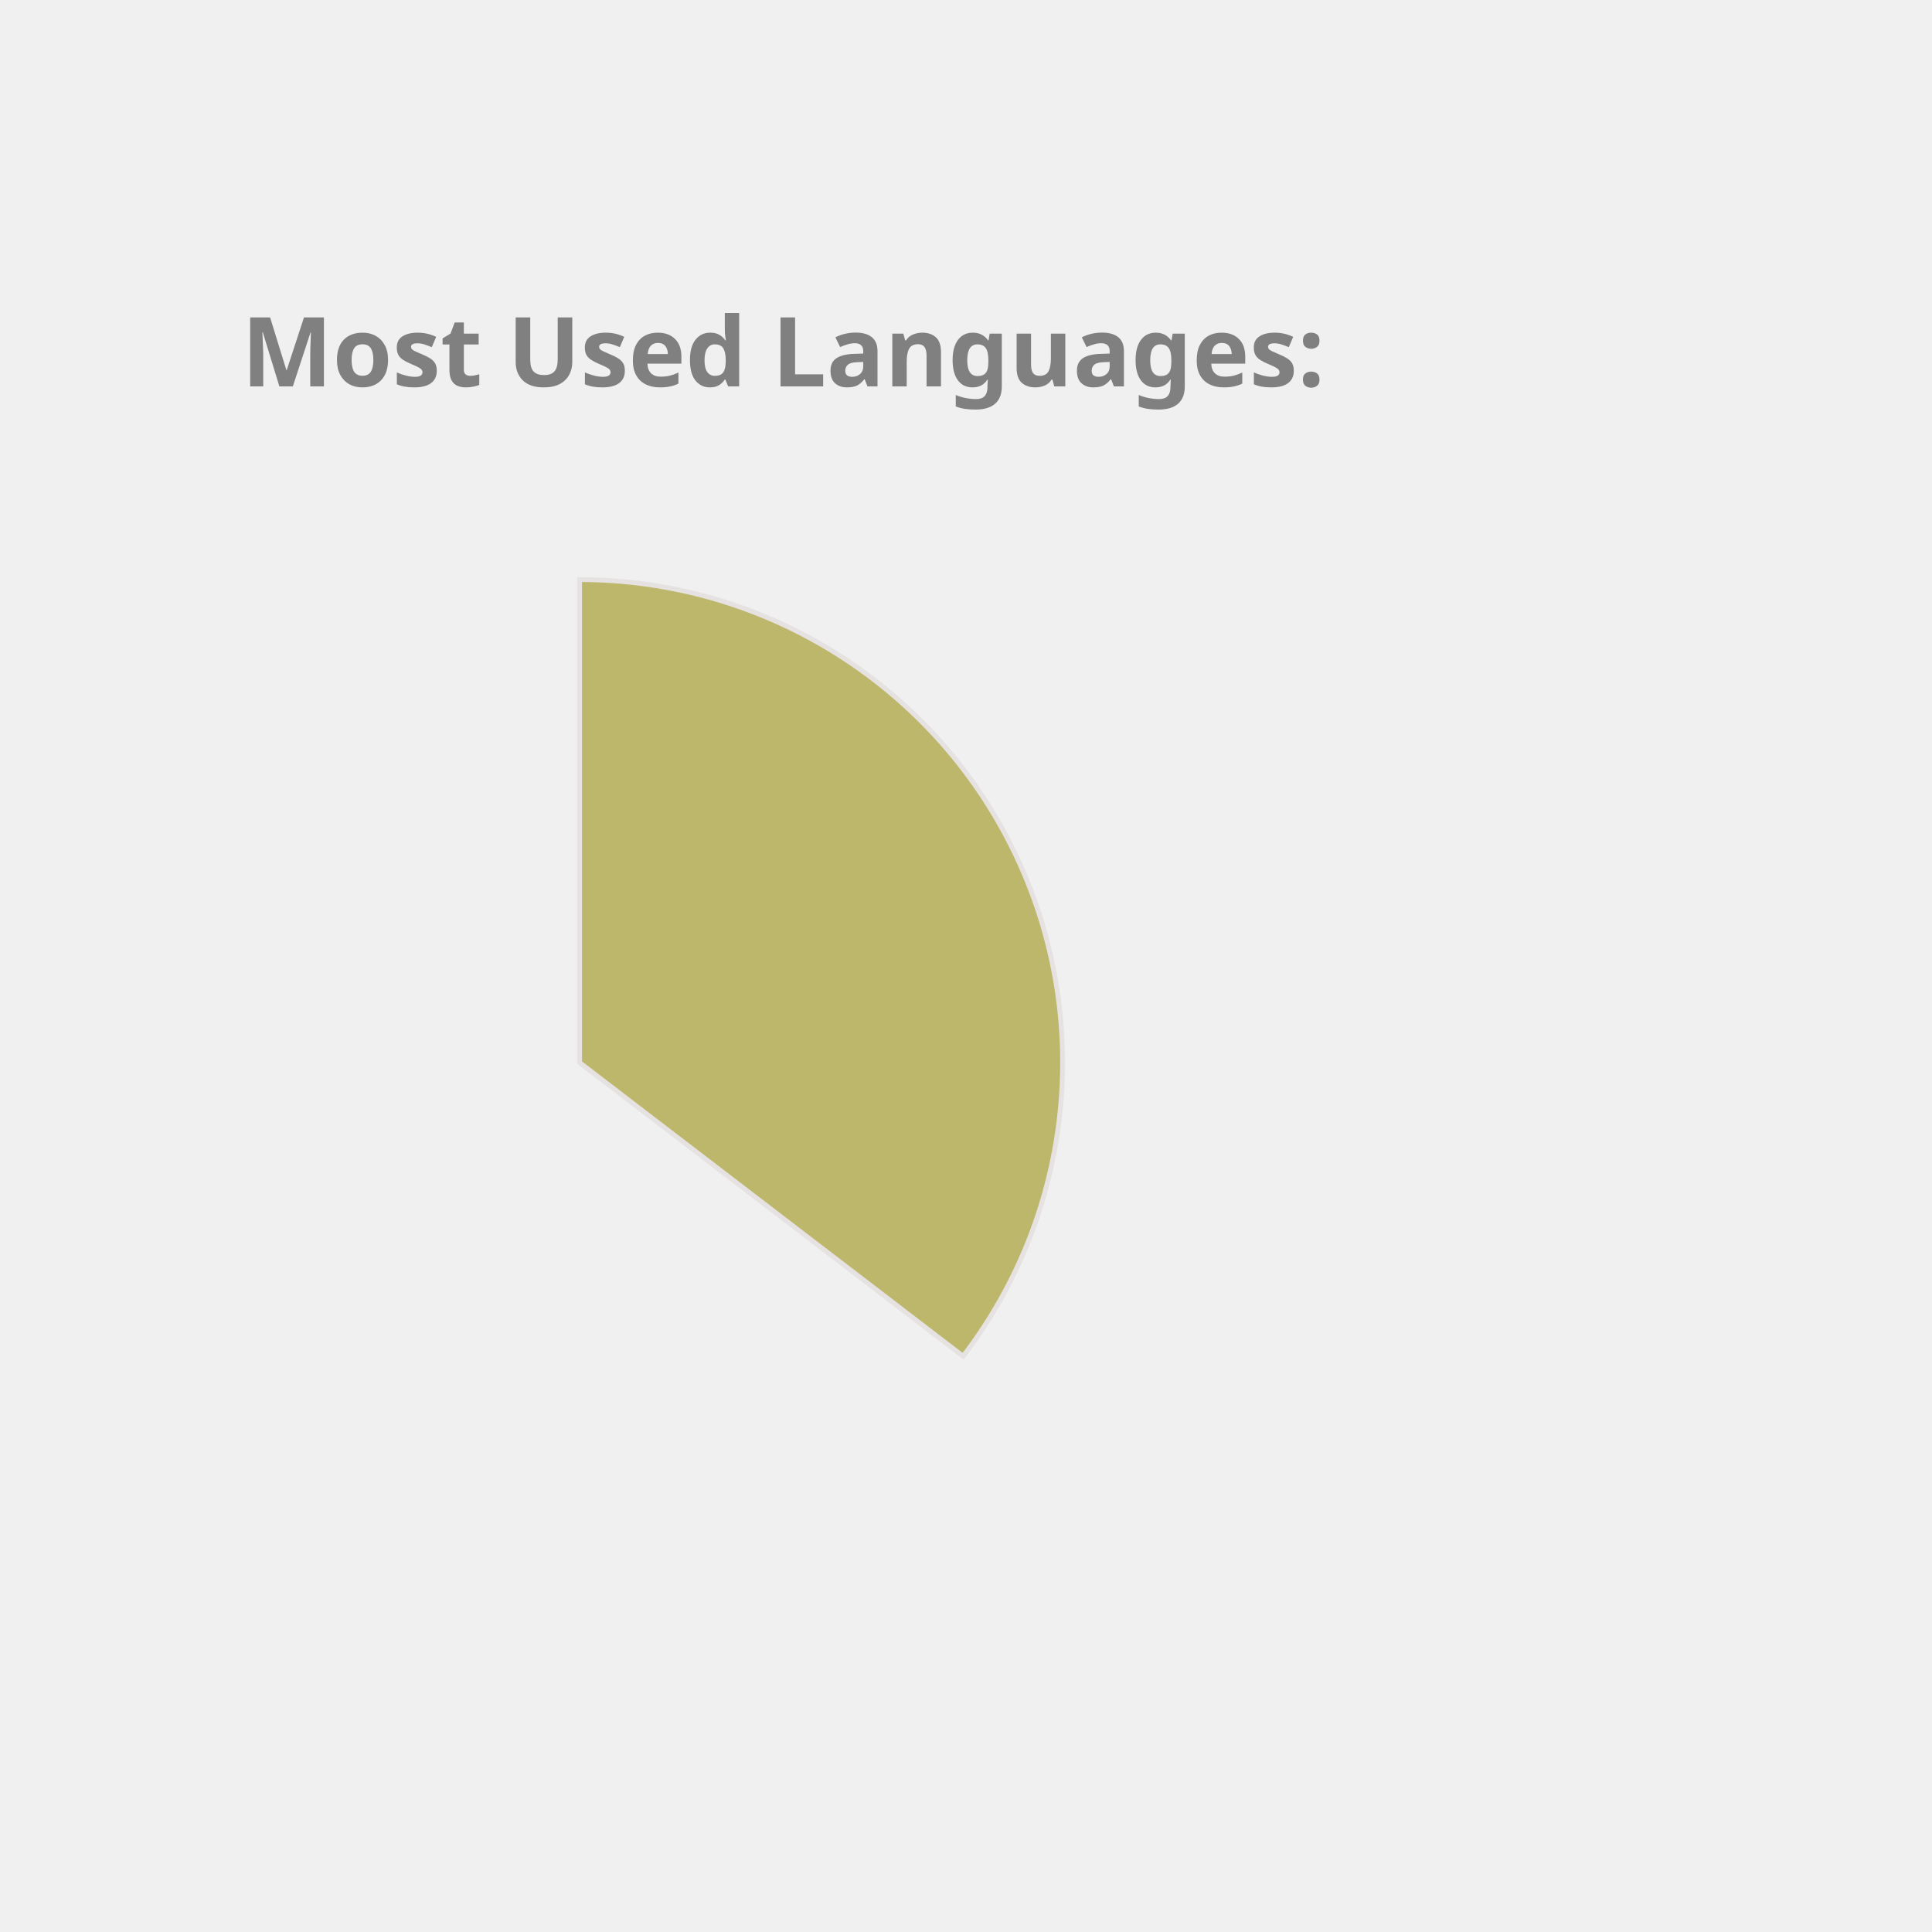
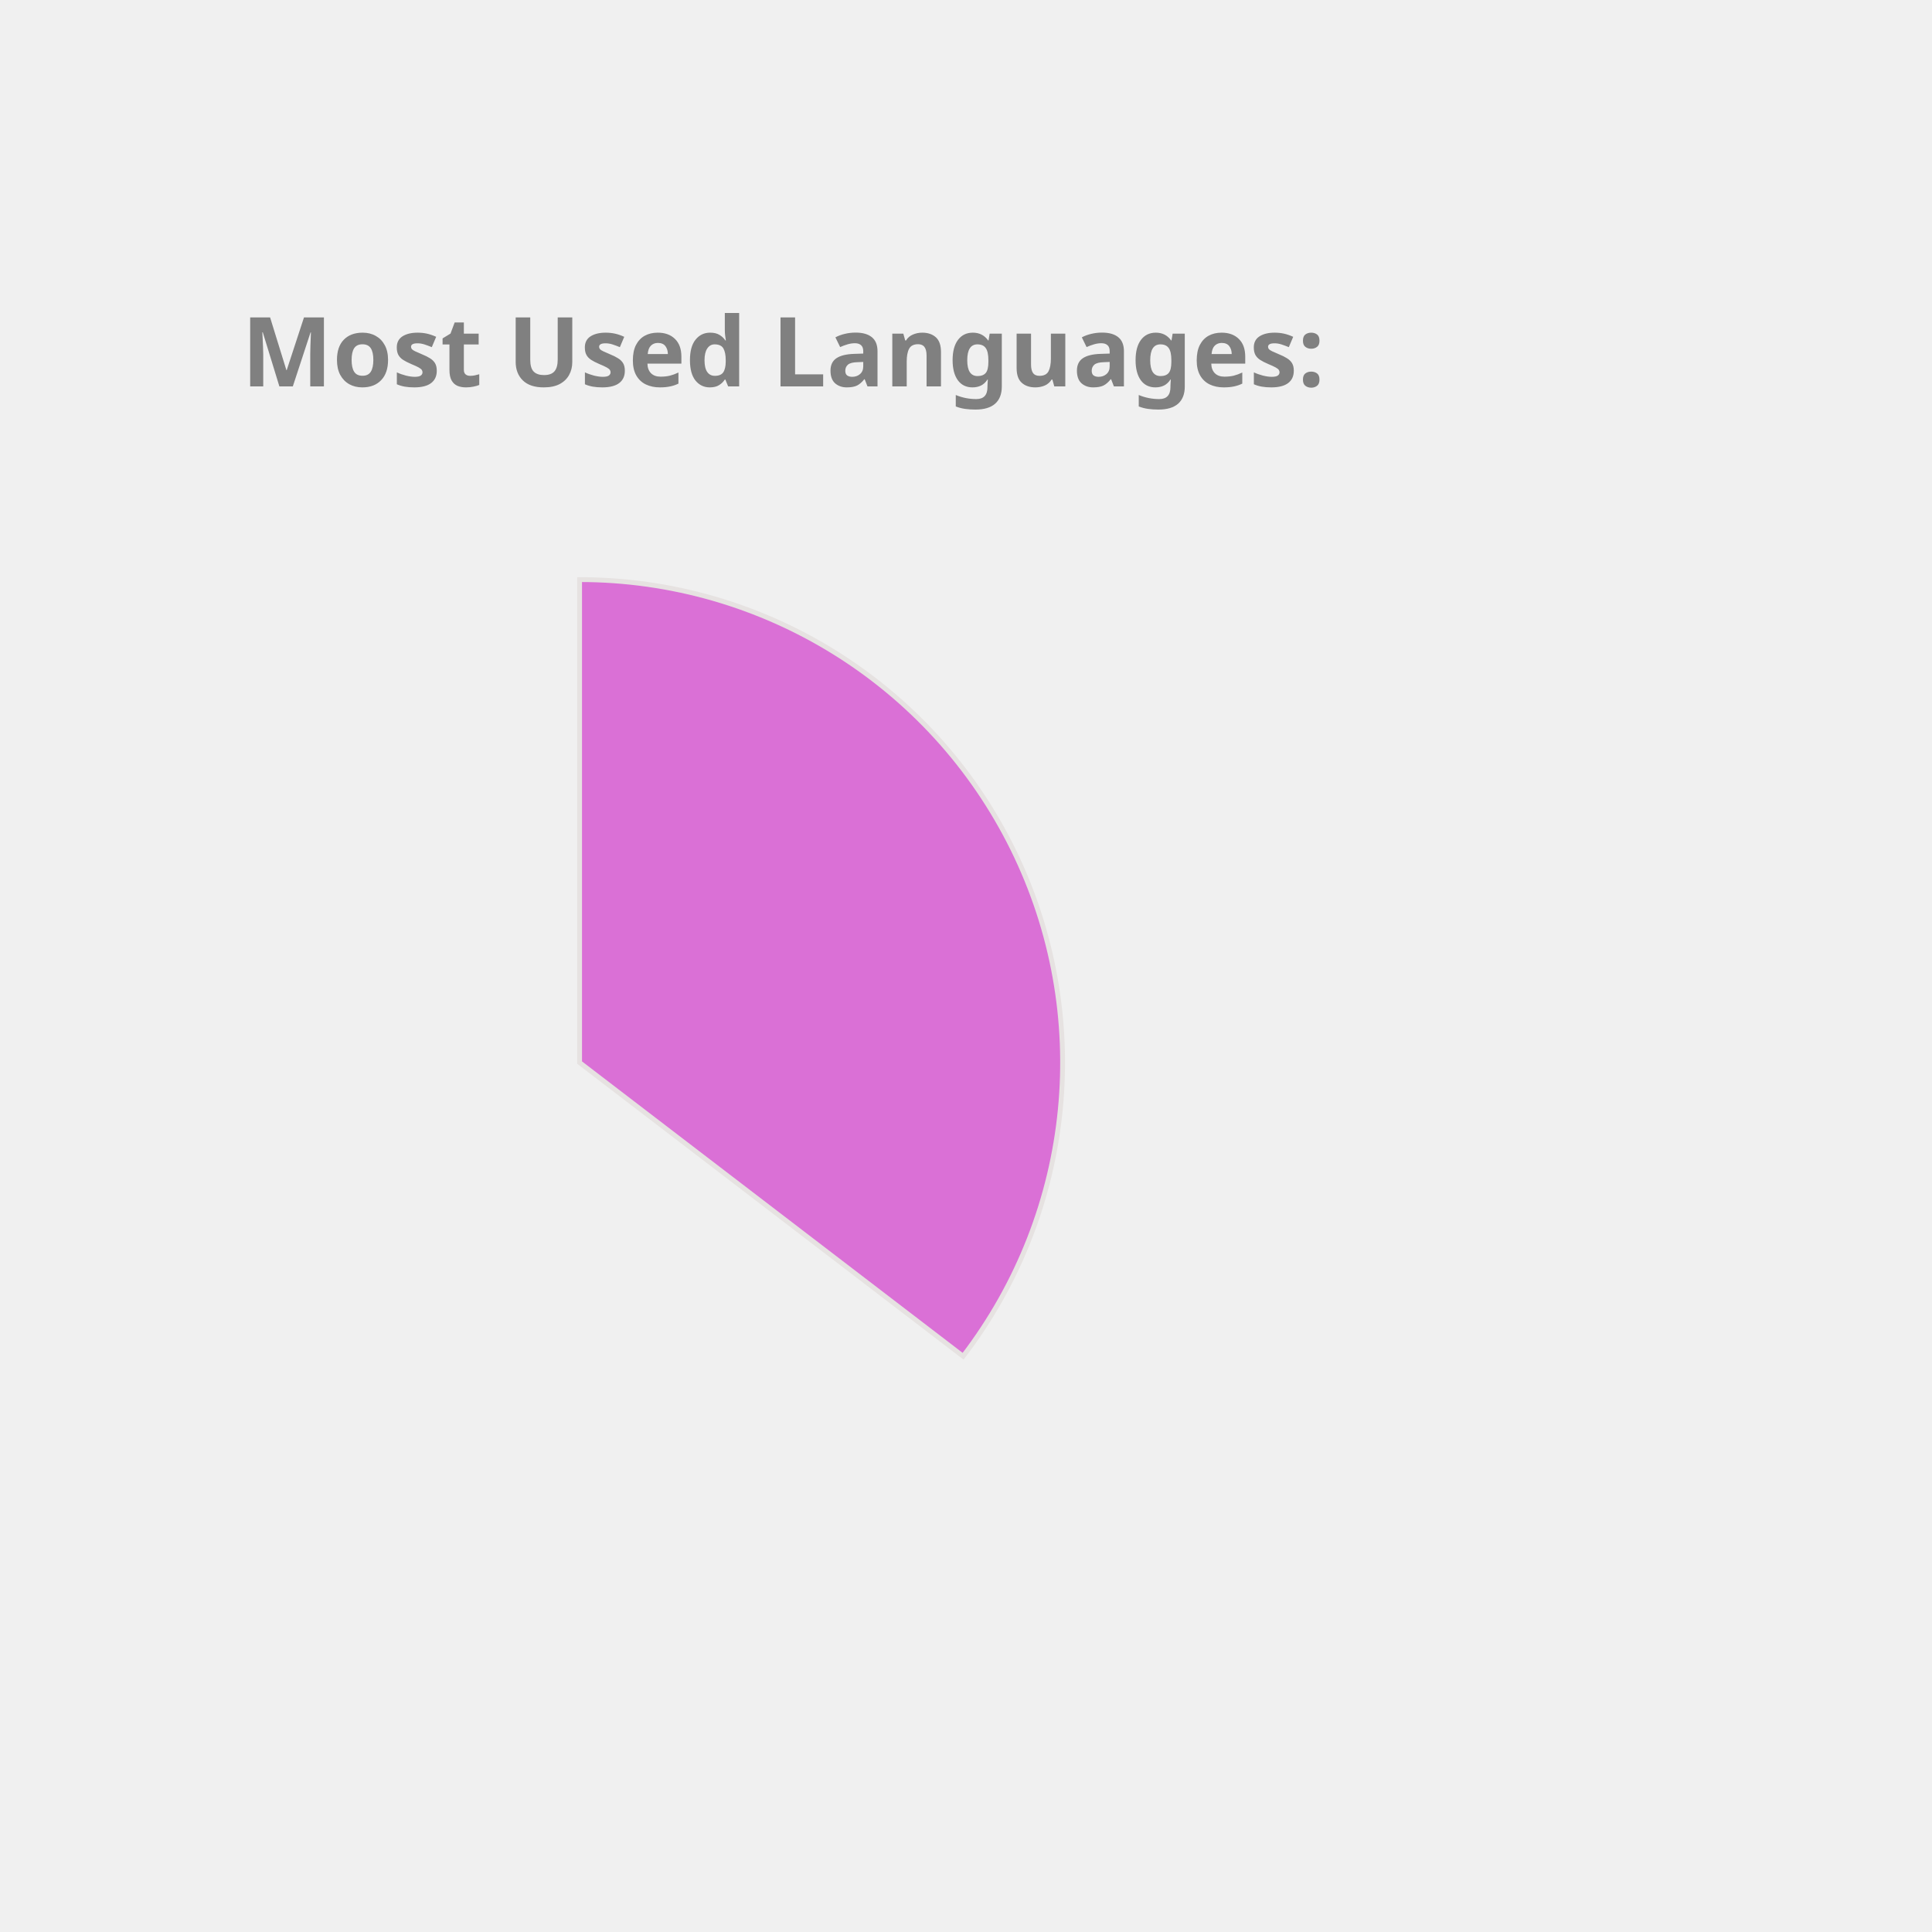
<svg xmlns="http://www.w3.org/2000/svg" height="350px" width="350px" viewBox="0 0 400 400">
  <style> 
        .label {
                font: bold 20px sans-serif;
                color: #404040;
                -webkit-text-stroke: 1px white;
        }

        path {
                stroke: #E6E2E1;
                stroke-width: 1px;
                transform: translate(60px, 100px);
        }

        .path_1 {
                animation: fadeIn 5s linear forwards;
        }

        .path_2 {
                transform: scale(0);
                animation: fadeIn 5s linear forwards 5s;
        }


        
        .path_3 {
                transform: scale(0);
                animation: fadeIn 5s linear forwards 10s;
        }


        .path_4 {
                transform: scale(0);
                animation: fadeIn 5s linear forwards 15s;
        }

        .path_5 {
                transform: scale(0);
                animation: fadeIn 5s linear forwards 20s;
        }

        .path_6 {
                transform: scale(0);
                animation: fadeIn 5s linear forwards 25s;
        }

        .path_7 {
                transform: scale(0);
                animation: fadeIn 5s linear forwards 30s;
        }

        .path_8 {
                transform: scale(0);
                animation: fadeIn 5s linear forwards 35s;
        }

        .path_9 {
                transform: scale(0);
                animation: fadeIn 5s linear forwards 40s;
        }

        .path_10 {
                transform: scale(0);
                animation: fadeIn 5s linear forwards 45s;
        }

        @keyframes fadeIn {
                0% {                        
                        transform: translate(250px, 300px) rotate(0deg) scale(0);
                        
                }
                50% {
                        transform: translate(150px, 220px) rotate(180deg) scale(0.5);
                        
                }
                
                100% {
                        transform: translate(60px, 120px) rotate(360deg) scale(1);
                        
                }
        }
        .txt_1 {
                opacity: 0;
                animation: txtShow 5s linear forwards 0s;
        }

        .txt_2 {
                opacity: 0;
                animation: txtShow 5s linear forwards 5s;
        }

        .txt_3 {
                opacity: 0;
                animation: txtShow 5s linear forwards 10s;
        }

        .txt_4 {
                opacity: 0;
                animation: txtShow 5s linear forwards 15s;
        }

        .txt_5 {
                opacity: 0;
                animation: txtShow 5s linear forwards 20s;
        }

        .txt_6 {
                opacity: 0;
                animation: txtShow 5s linear forwards 25s;
        }

        .txt_7 {
                opacity: 0;
                animation: txtShow 5s linear forwards 30s;
        }

        .txt_8 {
                opacity: 0;
                animation: txtShow 5s linear forwards 35s;
        }

        .txt_9 {
                opacity: 0;
                animation: txtShow 5s linear forwards 40s;
        }

        .txt_10 {
                opacity: 0;
                animation: txtShow 5s linear forwards 45s;
        }

        @keyframes txtShow {
                0% {                        
                        opacity: 0;
                        transform: translate(0px, 0px) scale(0);
                }
                100% {
                        opacity: 1;
                        transform: translate(0px, 0px) scale(1);
                        
                }
        }
</style>
-   <path class="path_1" d="M 60,120 L 60,20 A 100,100 0 0 1 139.399,180.793 Z" fill="DarkKhaki" stroke="#fff" stroke-width="2" />
-   <text class="txt_1" x="260" y="150" fill="DarkKhaki" stroke="DarkKhaki" stroke-width="1">Java</text>
-   <path class="path_2" d="M 60,120 L 139.399,180.793 A 100,100 0 0 1 -26.707,169.819 Z" fill="Gold" stroke="#fff" stroke-width="2" />
-   <text class="txt_2" x="260" y="170" fill="Gold" stroke="Gold" stroke-width="1">TypeScript</text>
-   <path class="path_3" d="M 60,120 L -26.707,169.819 A 100,100 0 0 1 -29.664,75.724 Z" fill="Orchid" stroke="#fff" stroke-width="2" />
-   <text class="txt_3" x="260" y="190" fill="Orchid" stroke="Orchid" stroke-width="1">JavaScript</text>
-   <path class="path_4" d="M 60,120 L -29.664,75.724 A 100,100 0 0 1 -11.594,50.183 Z" fill="Tomato" stroke="#fff" stroke-width="2" />
-   <text class="txt_4" x="260" y="210" fill="Tomato" stroke="Tomato" stroke-width="1">HTML</text>
-   <path class="path_5" d="M 60,120 L -11.594,50.183 A 100,100 0 0 1 9.096,33.926 Z" fill="Crimson" stroke="#fff" stroke-width="2" />
-   <text class="txt_5" x="260" y="230" fill="Crimson" stroke="Crimson" stroke-width="1">CSS</text>
-   <path class="path_6" d="M 60,120 L 9.096,33.926 A 100,100 0 0 1 32.101,23.971 Z" fill="Tan" stroke="#fff" stroke-width="2" />
-   <text class="txt_6" x="260" y="250" fill="Tan" stroke="Tan" stroke-width="1">Sass</text>
-   <path class="path_7" d="M 60,120 L 32.101,23.971 A 100,100 0 0 1 41.262,21.771 Z" fill="CornflowerBlue" stroke="#fff" stroke-width="2" />
-   <text class="txt_7" x="260" y="270" fill="CornflowerBlue" stroke="CornflowerBlue" stroke-width="1">Python</text>
-   <path class="path_8" d="M 60,120 L 41.262,21.771 A 100,100 0 0 1 49.964,20.505 Z" fill="RosyBrown" stroke="#fff" stroke-width="2" />
-   <text class="txt_8" x="260" y="290" fill="RosyBrown" stroke="RosyBrown" stroke-width="1">Batchfile</text>
-   <path class="path_9" d="M 60,120 L 49.964,20.505 A 100,100 0 0 1 54.348,20.16 Z" fill="Salmon" stroke="#fff" stroke-width="2" />
-   <text class="txt_9" x="260" y="310" fill="Salmon" stroke="Salmon" stroke-width="1">Mustache</text>
-   <path class="path_10" d="M 60,120 L 54.348,20.16 A 100,100 0 0 1 58.115,20.018 Z" fill="MediumAquaMarine" stroke="#fff" stroke-width="2" />
-   <text class="txt_10" x="260" y="330" fill="MediumAquaMarine" stroke="MediumAquaMarine" stroke-width="1">SCSS</text>
+   <path class="path_1" d="M 60,120 L 60,20 A 100,100 0 0 1 139.399,180.793 Z" fill="Orchid" stroke="#fff" stroke-width="2" />
+   <text class="txt_1" x="260" y="150" fill="Orchid" stroke="Orchid" stroke-width="1">Java</text>
+   <path class="path_2" d="M 60,120 L 139.399,180.793 A 100,100 0 0 1 -26.707,169.819 Z" fill="Coral" stroke="#fff" stroke-width="2" />
+   <text class="txt_2" x="260" y="170" fill="Coral" stroke="Coral" stroke-width="1">TypeScript</text>
+   <path class="path_3" d="M 60,120 L -26.707,169.819 A 100,100 0 0 1 -29.664,75.724 Z" fill="MediumAquaMarine" stroke="#fff" stroke-width="2" />
+   <text class="txt_3" x="260" y="190" fill="MediumAquaMarine" stroke="MediumAquaMarine" stroke-width="1">JavaScript</text>
+   <path class="path_4" d="M 60,120 L -29.664,75.724 A 100,100 0 0 1 -11.594,50.183 Z" fill="RosyBrown" stroke="#fff" stroke-width="2" />
+   <text class="txt_4" x="260" y="210" fill="RosyBrown" stroke="RosyBrown" stroke-width="1">HTML</text>
+   <path class="path_5" d="M 60,120 L -11.594,50.183 A 100,100 0 0 1 9.096,33.926 Z" fill="CornflowerBlue" stroke="#fff" stroke-width="2" />
+   <text class="txt_5" x="260" y="230" fill="CornflowerBlue" stroke="CornflowerBlue" stroke-width="1">CSS</text>
+   <path class="path_6" d="M 60,120 L 9.096,33.926 A 100,100 0 0 1 32.101,23.971 Z" fill="SteelBlue" stroke="#fff" stroke-width="2" />
+   <text class="txt_6" x="260" y="250" fill="SteelBlue" stroke="SteelBlue" stroke-width="1">Sass</text>
+   <path class="path_7" d="M 60,120 L 32.101,23.971 A 100,100 0 0 1 41.262,21.771 Z" fill="Tan" stroke="#fff" stroke-width="2" />
+   <text class="txt_7" x="260" y="270" fill="Tan" stroke="Tan" stroke-width="1">Python</text>
+   <path class="path_8" d="M 60,120 L 41.262,21.771 A 100,100 0 0 1 49.964,20.505 Z" fill="Crimson" stroke="#fff" stroke-width="2" />
+   <text class="txt_8" x="260" y="290" fill="Crimson" stroke="Crimson" stroke-width="1">Batchfile</text>
+   <path class="path_9" d="M 60,120 L 49.964,20.505 A 100,100 0 0 1 54.348,20.16 Z" fill="IndianRed" stroke="#fff" stroke-width="2" />
+   <text class="txt_9" x="260" y="310" fill="IndianRed" stroke="IndianRed" stroke-width="1">Mustache</text>
+   <path class="path_10" d="M 60,120 L 54.348,20.16 A 100,100 0 0 1 58.115,20.018 Z" fill="Salmon" stroke="#fff" stroke-width="2" />
+   <text class="txt_10" x="260" y="330" fill="Salmon" stroke="Salmon" stroke-width="1">SCSS</text>
  <g class="label">
    <text x="50" y="80" fill="grey">Most Used Languages:</text>
  </g>
</svg>
